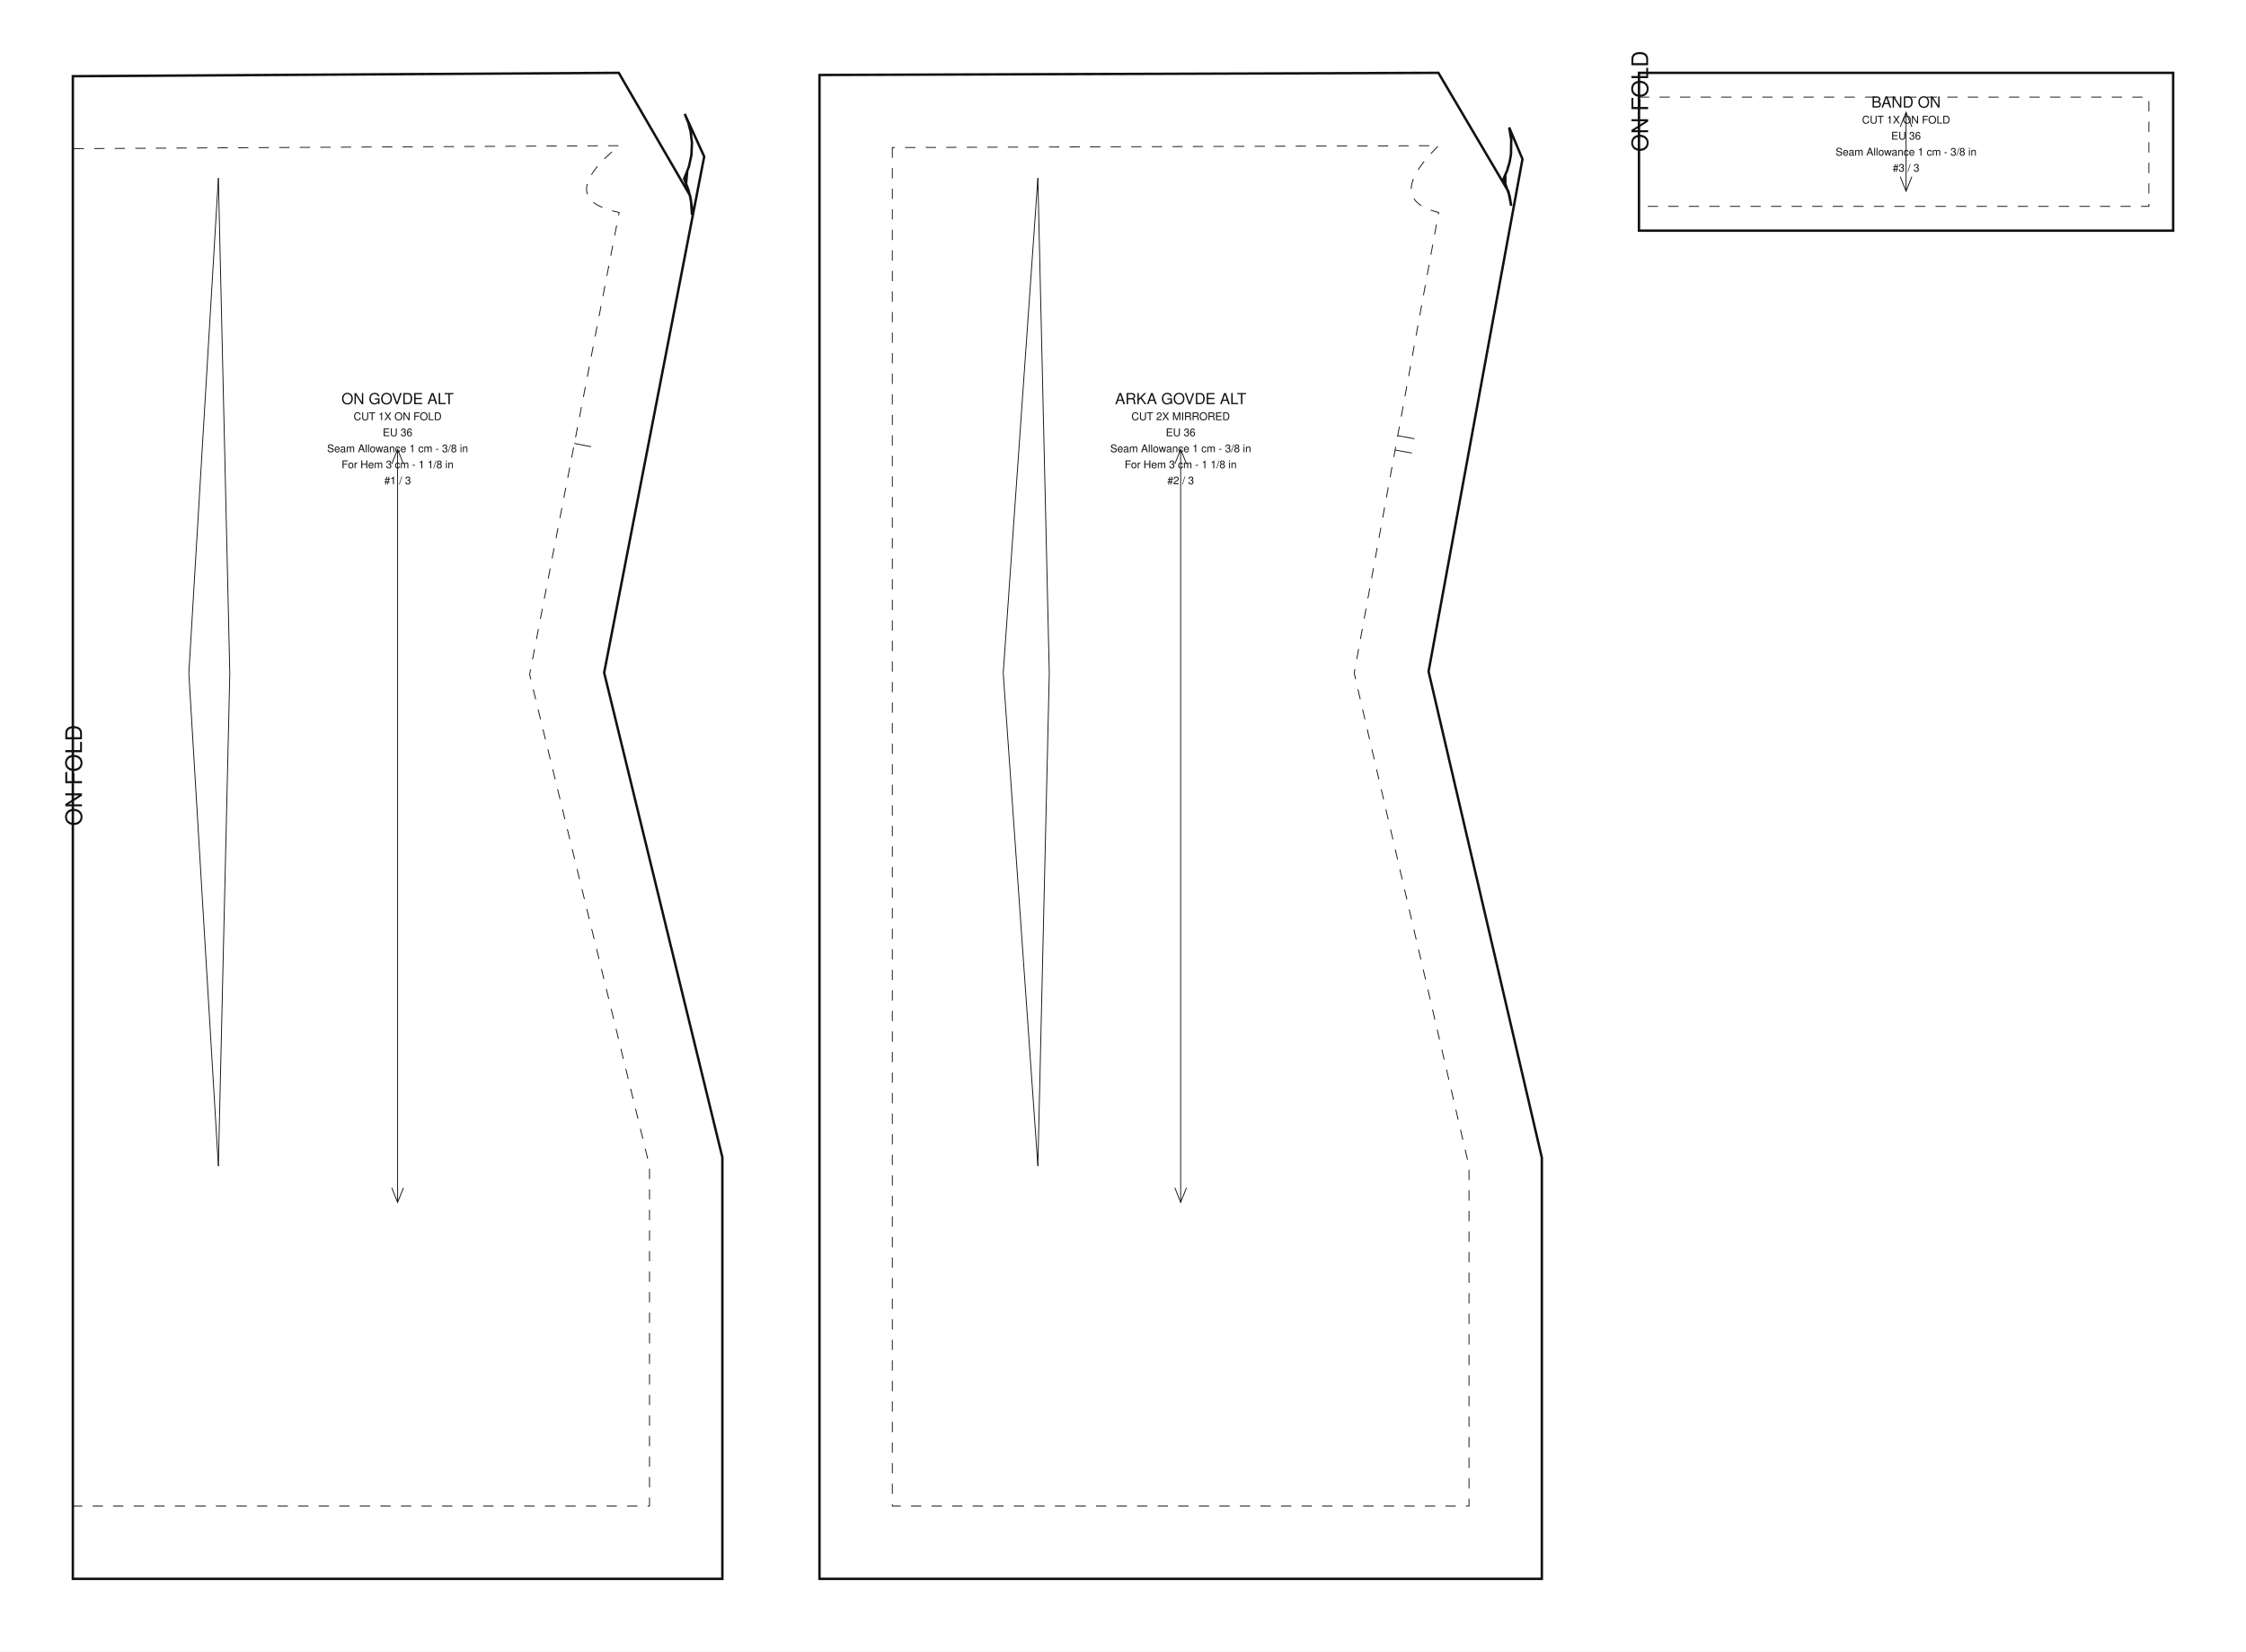
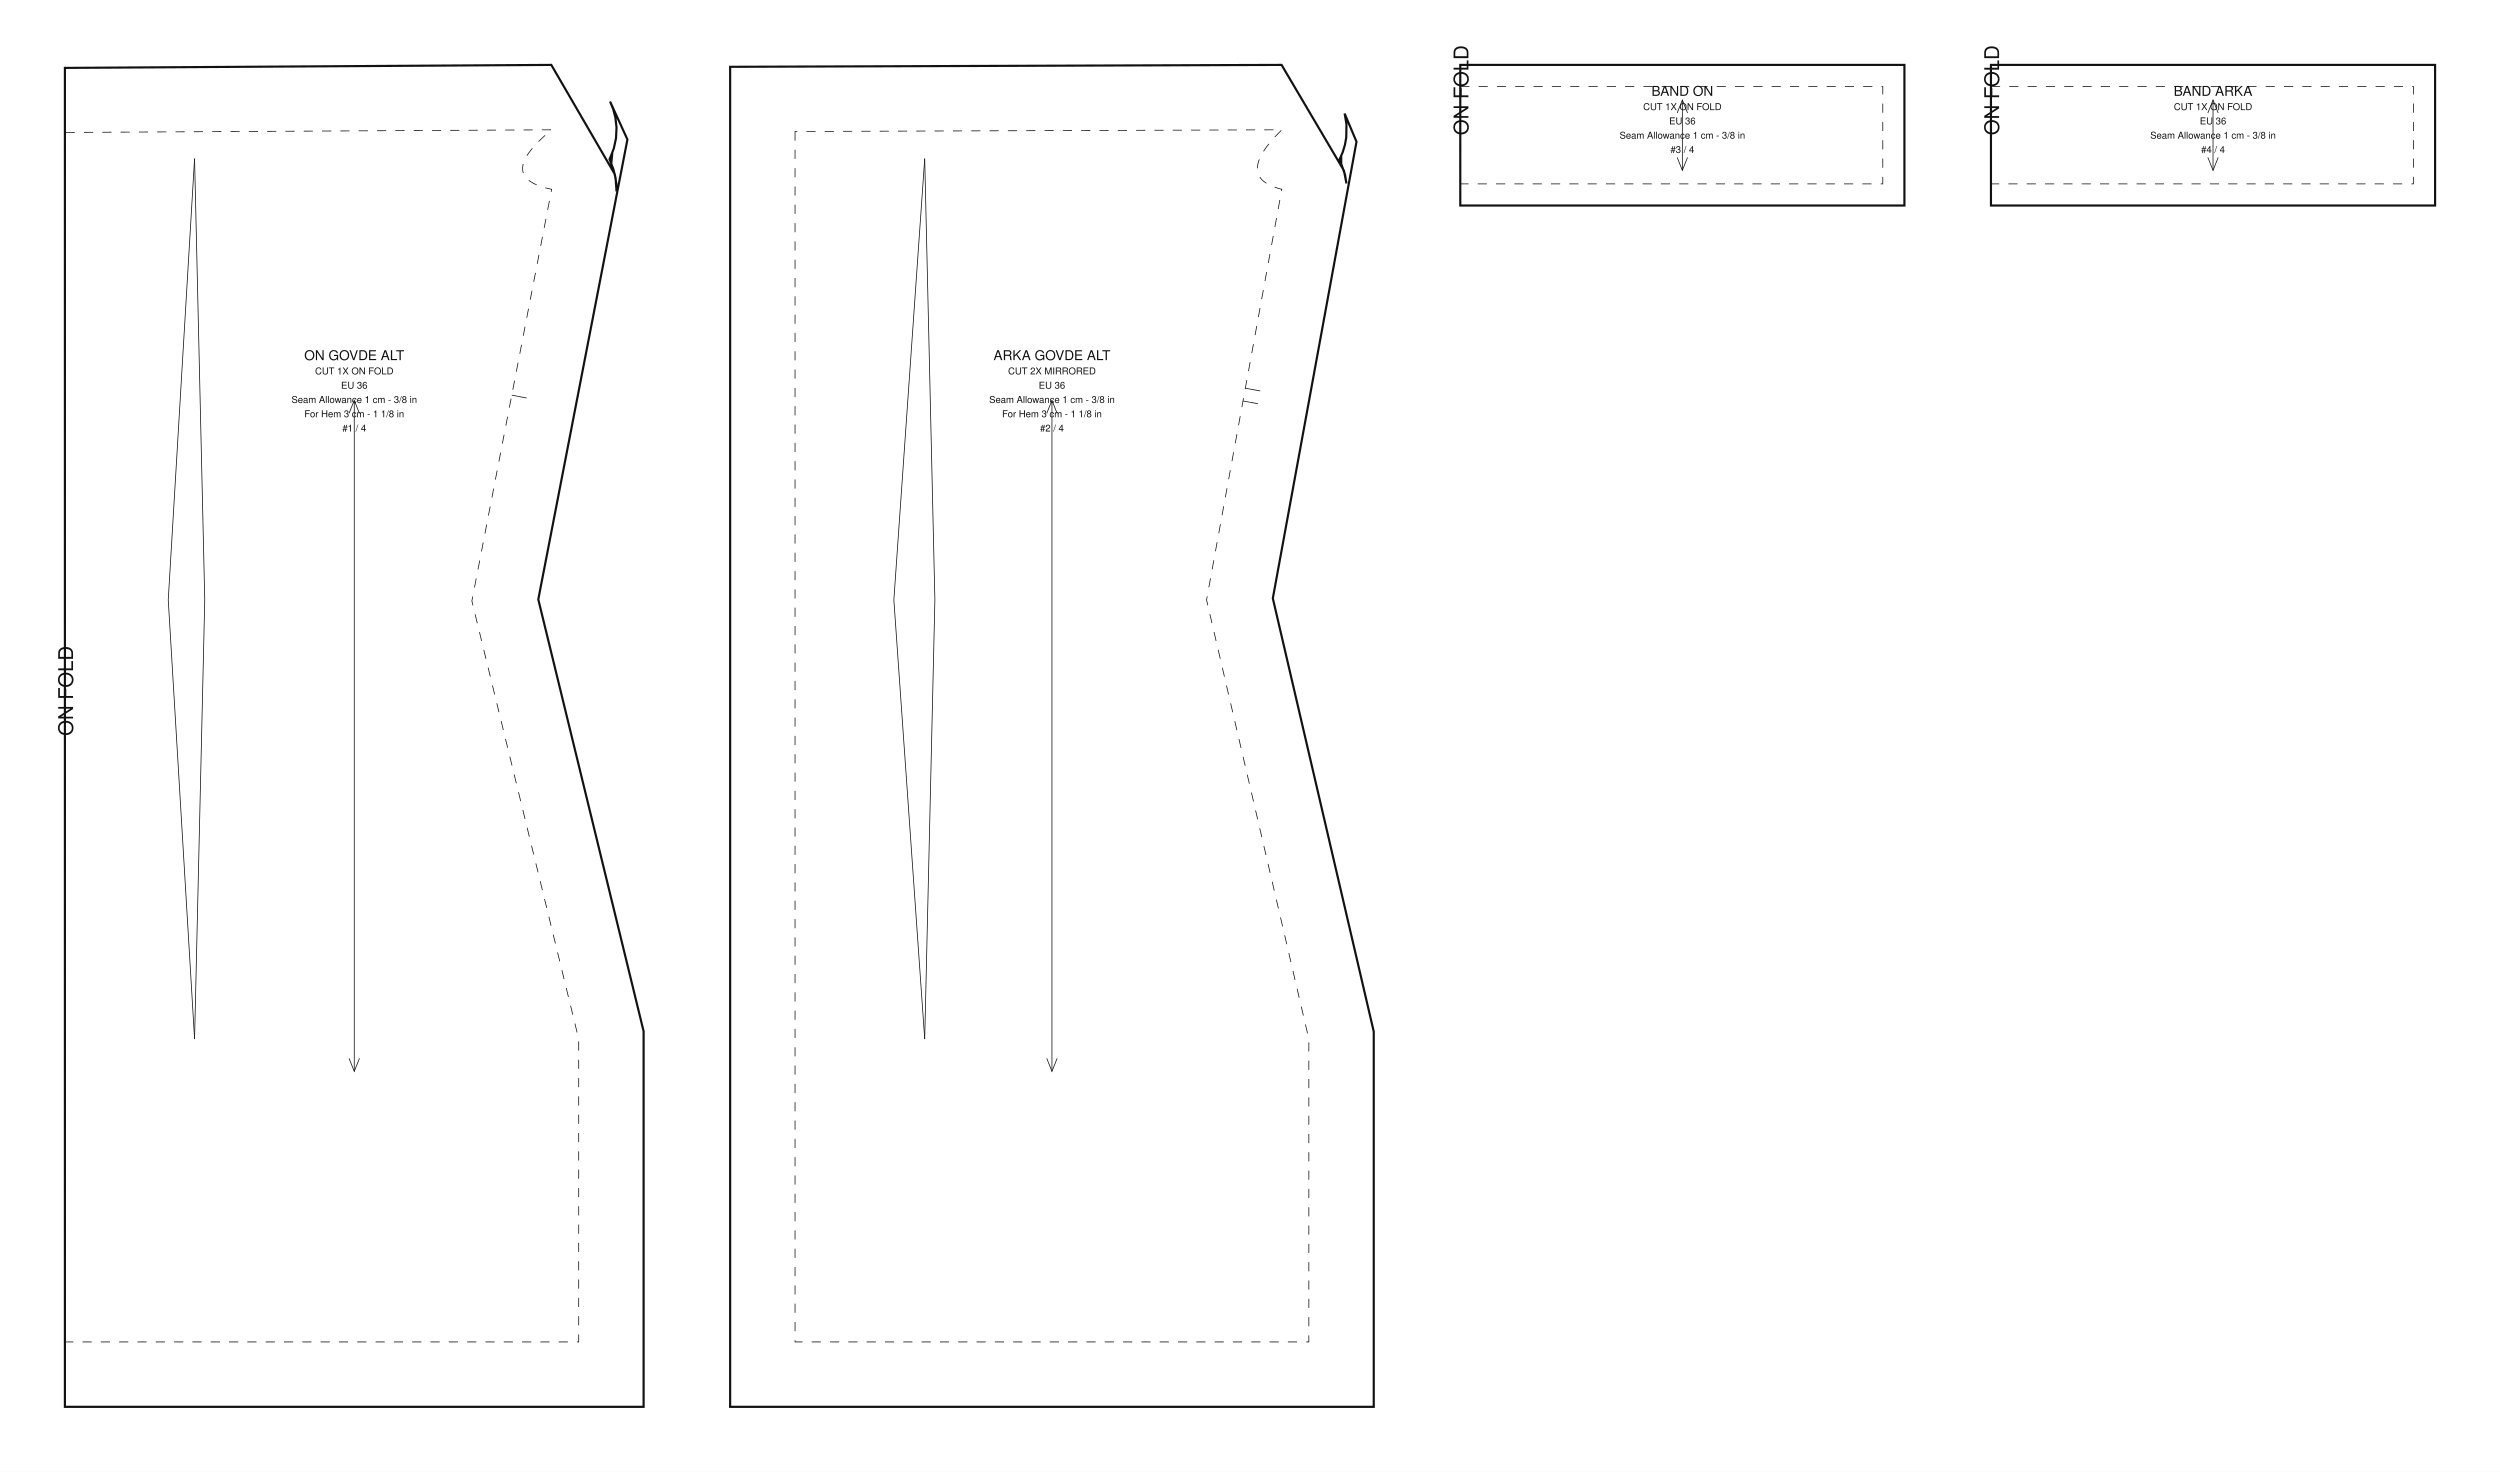
- <svg xmlns="http://www.w3.org/2000/svg" data-ops="18" viewBox="0 0 925.000 680.300" width="925.000mm" height="680.300mm" data-scale="1:1" data-unit-mm="1" data-sheet="stitchu-pattern-sheet-v1" data-graf="taban-elbise" data-body="gercek36" data-parca="3">
-   <rect width="925.000" height="680.300" fill="#ffffff" />
+ <svg xmlns="http://www.w3.org/2000/svg" data-ops="19" viewBox="0 0 1155.600 680.300" width="1155.600mm" height="680.300mm" data-scale="1:1" data-unit-mm="1" data-sheet="stitchu-pattern-sheet-v1" data-graf="taban-elbise" data-body="gercek36" data-parca="4">
+   <rect width="1155.600" height="680.300" fill="#ffffff" />
  <g font-family="Helvetica,Arial,sans-serif" fill="none" stroke="#111111">
    <g data-panel="on_govde_alt">
      <path data-katman="1" data-tur="kesim" stroke-width="1.000" d="M 30.000 31.387 L 30.000 650.300 L 297.500 650.300 L 297.500 476.694 L 248.818 277.066 L 290.019 64.486 L 281.994 46.910 L 283.462 50.517 L 284.453 54.297 L 284.981 58.938 L 284.748 63.876 L 283.725 68.652 L 282.034 73.005 L 282.554 75.634 L 283.026 70.701 L 281.748 73.585 L 283.497 78.122 L 284.558 82.366 L 284.984 88.490 L 284.885 84.876 L 284.180 80.532 L 254.837 30.000 Z" />
      <path data-katman="14" data-tur="dikis" stroke-width="0.350" stroke-dasharray="4.233 4.233" d="M 30.000 61.224 L 30.000 277.300 L 30.000 620.300 L 267.500 620.300 L 267.500 480.300 L 218.118 277.800 L 255.000 87.500 C 243.110 85.053 231.923 78.941 255.000 60.000 L 30.000 61.224 Z" />
      <path data-katman="6" data-tur="kat" stroke-width="0.350" stroke-dasharray="4.233 4.233" d="M 30.000 61.224 L 30.000 620.300" />
      <text data-katman="15" x="33.760" y="340.150" font-size="9.400" fill="#111111" stroke="none" transform="rotate(-90 33.760 340.150)">ON FOLD</text>
      <path data-katman="8" data-tur="pens" data-edge="ic_pens_1.1" stroke-width="0.350" d="M 94.641 277.300 L 89.938 73.300" />
      <path data-katman="8" data-tur="pens" data-edge="ic_pens_1.2" stroke-width="0.350" d="M 89.938 73.300 L 77.773 277.300" />
      <path data-katman="8" data-tur="pens" data-edge="ic_pens_1.3" stroke-width="0.350" d="M 77.773 277.300 L 89.938 480.300" />
      <path data-katman="8" data-tur="pens" data-edge="ic_pens_1.4" stroke-width="0.350" d="M 89.938 480.300 L 94.641 277.300" />
      <path data-katman="4" data-tur="centik" data-edge="side_front" stroke-width="0.350" d="M 236.559 182.650 L 243.431 183.981" />
      <path data-katman="7" data-tur="grain" stroke-width="0.350" d="M 163.750 185.075 L 163.750 495.225" />
      <path data-katman="7" data-tur="grainOk" stroke-width="0.350" d="M 166.150 191.075 L 163.750 185.075 L 161.350 191.075" />
      <path data-katman="7" data-tur="grainOk" stroke-width="0.350" d="M 161.350 489.225 L 163.750 495.225 L 166.150 489.225" />
      <text data-katman="15" x="163.750" y="166.466" text-anchor="middle" font-size="6.300" fill="#111111" stroke="none">ON GOVDE ALT</text>
      <text data-katman="15" x="163.750" y="173.066" text-anchor="middle" font-size="4.400" fill="#111111" stroke="none">CUT 1X ON FOLD</text>
      <text data-katman="15" x="163.750" y="179.666" text-anchor="middle" font-size="4.400" fill="#111111" stroke="none">EU 36</text>
      <text data-katman="15" x="163.750" y="186.266" text-anchor="middle" font-size="4.400" fill="#111111" stroke="none">Seam Allowance 1 cm - 3/8 in</text>
      <text data-katman="15" x="163.750" y="192.866" text-anchor="middle" font-size="4.400" fill="#111111" stroke="none">For Hem 3 cm - 1 1/8 in</text>
-       <text data-katman="15" x="163.750" y="199.466" text-anchor="middle" font-size="4.400" fill="#111111" stroke="none">#1 / 3</text>
+       <text data-katman="15" x="163.750" y="199.466" text-anchor="middle" font-size="4.400" fill="#111111" stroke="none">#1 / 4</text>
    </g>
    <g data-panel="arka_govde_alt">
      <path data-katman="1" data-tur="kesim" stroke-width="1.000" d="M 337.500 30.883 L 337.500 650.300 L 635.000 650.300 L 635.000 476.852 L 588.349 276.571 L 627.027 65.525 L 621.544 52.485 L 622.391 57.444 L 622.295 63.504 L 621.691 66.918 L 620.664 70.333 L 619.251 73.579 L 619.973 75.449 L 619.951 72.101 L 619.564 74.556 L 621.744 80.810 L 622.378 84.795 L 621.233 78.875 L 592.396 30.000 Z" />
      <path data-katman="14" data-tur="dikis" stroke-width="0.350" stroke-dasharray="4.233 4.233" d="M 367.500 60.779 L 367.500 277.300 L 367.500 620.300 L 605.000 620.300 L 605.000 480.300 L 557.716 277.300 L 592.500 87.500 C 582.506 85.053 573.102 78.942 592.500 60.000 L 367.500 60.779 Z" />
      <path data-katman="8" data-tur="pens" data-edge="ic_pens_1.1" stroke-width="0.350" d="M 432.141 277.300 L 427.438 73.300" />
      <path data-katman="8" data-tur="pens" data-edge="ic_pens_1.2" stroke-width="0.350" d="M 427.438 73.300 L 413.175 277.300" />
      <path data-katman="8" data-tur="pens" data-edge="ic_pens_1.3" stroke-width="0.350" d="M 413.175 277.300 L 427.438 480.300" />
      <path data-katman="8" data-tur="pens" data-edge="ic_pens_1.4" stroke-width="0.350" d="M 427.438 480.300 L 432.141 277.300" />
      <path data-katman="4" data-tur="centik" data-edge="side_back" stroke-width="0.350" d="M 574.567 185.351 L 581.452 186.613" />
      <path data-katman="4" data-tur="centik" data-edge="side_back" stroke-width="0.350" d="M 575.649 179.449 L 582.534 180.711" />
      <path data-katman="7" data-tur="grain" stroke-width="0.350" d="M 486.250 185.075 L 486.250 495.225" />
      <path data-katman="7" data-tur="grainOk" stroke-width="0.350" d="M 488.650 191.075 L 486.250 185.075 L 483.850 191.075" />
      <path data-katman="7" data-tur="grainOk" stroke-width="0.350" d="M 483.850 489.225 L 486.250 495.225 L 488.650 489.225" />
      <text data-katman="15" x="486.250" y="166.466" text-anchor="middle" font-size="6.300" fill="#111111" stroke="none">ARKA GOVDE ALT</text>
      <text data-katman="15" x="486.250" y="173.066" text-anchor="middle" font-size="4.400" fill="#111111" stroke="none">CUT 2X MIRRORED</text>
      <text data-katman="15" x="486.250" y="179.666" text-anchor="middle" font-size="4.400" fill="#111111" stroke="none">EU 36</text>
      <text data-katman="15" x="486.250" y="186.266" text-anchor="middle" font-size="4.400" fill="#111111" stroke="none">Seam Allowance 1 cm - 3/8 in</text>
      <text data-katman="15" x="486.250" y="192.866" text-anchor="middle" font-size="4.400" fill="#111111" stroke="none">For Hem 3 cm - 1 1/8 in</text>
-       <text data-katman="15" x="486.250" y="199.466" text-anchor="middle" font-size="4.400" fill="#111111" stroke="none">#2 / 3</text>
+       <text data-katman="15" x="486.250" y="199.466" text-anchor="middle" font-size="4.400" fill="#111111" stroke="none">#2 / 4</text>
    </g>
    <g data-panel="band_on">
-       <path data-katman="1" data-tur="kesim" stroke-width="1.000" d="M 675.000 30.000 L 895.000 30.000 L 895.000 95.000 L 675.000 95.000 Z" />
-       <path data-katman="14" data-tur="dikis" stroke-width="0.350" stroke-dasharray="4.233 4.233" d="M 675.000 40.000 L 885.000 40.000 L 885.000 85.000 L 675.000 85.000 L 675.000 40.000 Z" />
+       <path data-katman="1" data-tur="kesim" stroke-width="1.000" d="M 675.000 30.000 L 880.300 30.000 L 880.300 95.000 L 675.000 95.000 Z" />
+       <path data-katman="14" data-tur="dikis" stroke-width="0.350" stroke-dasharray="4.233 4.233" d="M 675.000 40.000 L 870.300 40.000 L 870.300 85.000 L 675.000 85.000 L 675.000 40.000 Z" />
      <path data-katman="6" data-tur="kat" stroke-width="0.350" stroke-dasharray="4.233 4.233" d="M 675.000 40.000 L 675.000 85.000" />
      <text data-katman="15" x="678.760" y="62.500" font-size="9.400" fill="#111111" stroke="none" transform="rotate(-90 678.760 62.500)">ON FOLD</text>
-       <path data-katman="7" data-tur="grain" stroke-width="0.350" d="M 785.000 46.250 L 785.000 78.750" />
-       <path data-katman="7" data-tur="grainOk" stroke-width="0.350" d="M 787.400 52.250 L 785.000 46.250 L 782.600 52.250" />
-       <path data-katman="7" data-tur="grainOk" stroke-width="0.350" d="M 782.600 72.750 L 785.000 78.750 L 787.400 72.750" />
-       <text data-katman="15" x="785.000" y="44.300" text-anchor="middle" font-size="6.300" fill="#111111" stroke="none">BAND ON</text>
-       <text data-katman="15" x="785.000" y="50.900" text-anchor="middle" font-size="4.400" fill="#111111" stroke="none">CUT 1X ON FOLD</text>
-       <text data-katman="15" x="785.000" y="57.500" text-anchor="middle" font-size="4.400" fill="#111111" stroke="none">EU 36</text>
-       <text data-katman="15" x="785.000" y="64.100" text-anchor="middle" font-size="4.400" fill="#111111" stroke="none">Seam Allowance 1 cm - 3/8 in</text>
-       <text data-katman="15" x="785.000" y="70.700" text-anchor="middle" font-size="4.400" fill="#111111" stroke="none">#3 / 3</text>
+       <path data-katman="7" data-tur="grain" stroke-width="0.350" d="M 777.650 46.250 L 777.650 78.750" />
+       <path data-katman="7" data-tur="grainOk" stroke-width="0.350" d="M 780.050 52.250 L 777.650 46.250 L 775.250 52.250" />
+       <path data-katman="7" data-tur="grainOk" stroke-width="0.350" d="M 775.250 72.750 L 777.650 78.750 L 780.050 72.750" />
+       <text data-katman="15" x="777.650" y="44.300" text-anchor="middle" font-size="6.300" fill="#111111" stroke="none">BAND ON</text>
+       <text data-katman="15" x="777.650" y="50.900" text-anchor="middle" font-size="4.400" fill="#111111" stroke="none">CUT 1X ON FOLD</text>
+       <text data-katman="15" x="777.650" y="57.500" text-anchor="middle" font-size="4.400" fill="#111111" stroke="none">EU 36</text>
+       <text data-katman="15" x="777.650" y="64.100" text-anchor="middle" font-size="4.400" fill="#111111" stroke="none">Seam Allowance 1 cm - 3/8 in</text>
+       <text data-katman="15" x="777.650" y="70.700" text-anchor="middle" font-size="4.400" fill="#111111" stroke="none">#3 / 4</text>
+     </g>
+     <g data-panel="band_arka">
+       <path data-katman="1" data-tur="kesim" stroke-width="1.000" d="M 920.300 30.000 L 1125.600 30.000 L 1125.600 95.000 L 920.300 95.000 Z" />
+       <path data-katman="14" data-tur="dikis" stroke-width="0.350" stroke-dasharray="4.233 4.233" d="M 920.300 40.000 L 1115.600 40.000 L 1115.600 85.000 L 920.300 85.000 L 920.300 40.000 Z" />
+       <path data-katman="6" data-tur="kat" stroke-width="0.350" stroke-dasharray="4.233 4.233" d="M 920.300 40.000 L 920.300 85.000" />
+       <text data-katman="15" x="924.060" y="62.500" font-size="9.400" fill="#111111" stroke="none" transform="rotate(-90 924.060 62.500)">ON FOLD</text>
+       <path data-katman="7" data-tur="grain" stroke-width="0.350" d="M 1022.950 46.250 L 1022.950 78.750" />
+       <path data-katman="7" data-tur="grainOk" stroke-width="0.350" d="M 1025.350 52.250 L 1022.950 46.250 L 1020.550 52.250" />
+       <path data-katman="7" data-tur="grainOk" stroke-width="0.350" d="M 1020.550 72.750 L 1022.950 78.750 L 1025.350 72.750" />
+       <text data-katman="15" x="1022.950" y="44.300" text-anchor="middle" font-size="6.300" fill="#111111" stroke="none">BAND ARKA</text>
+       <text data-katman="15" x="1022.950" y="50.900" text-anchor="middle" font-size="4.400" fill="#111111" stroke="none">CUT 1X ON FOLD</text>
+       <text data-katman="15" x="1022.950" y="57.500" text-anchor="middle" font-size="4.400" fill="#111111" stroke="none">EU 36</text>
+       <text data-katman="15" x="1022.950" y="64.100" text-anchor="middle" font-size="4.400" fill="#111111" stroke="none">Seam Allowance 1 cm - 3/8 in</text>
+       <text data-katman="15" x="1022.950" y="70.700" text-anchor="middle" font-size="4.400" fill="#111111" stroke="none">#4 / 4</text>
    </g>
  </g>
</svg>
